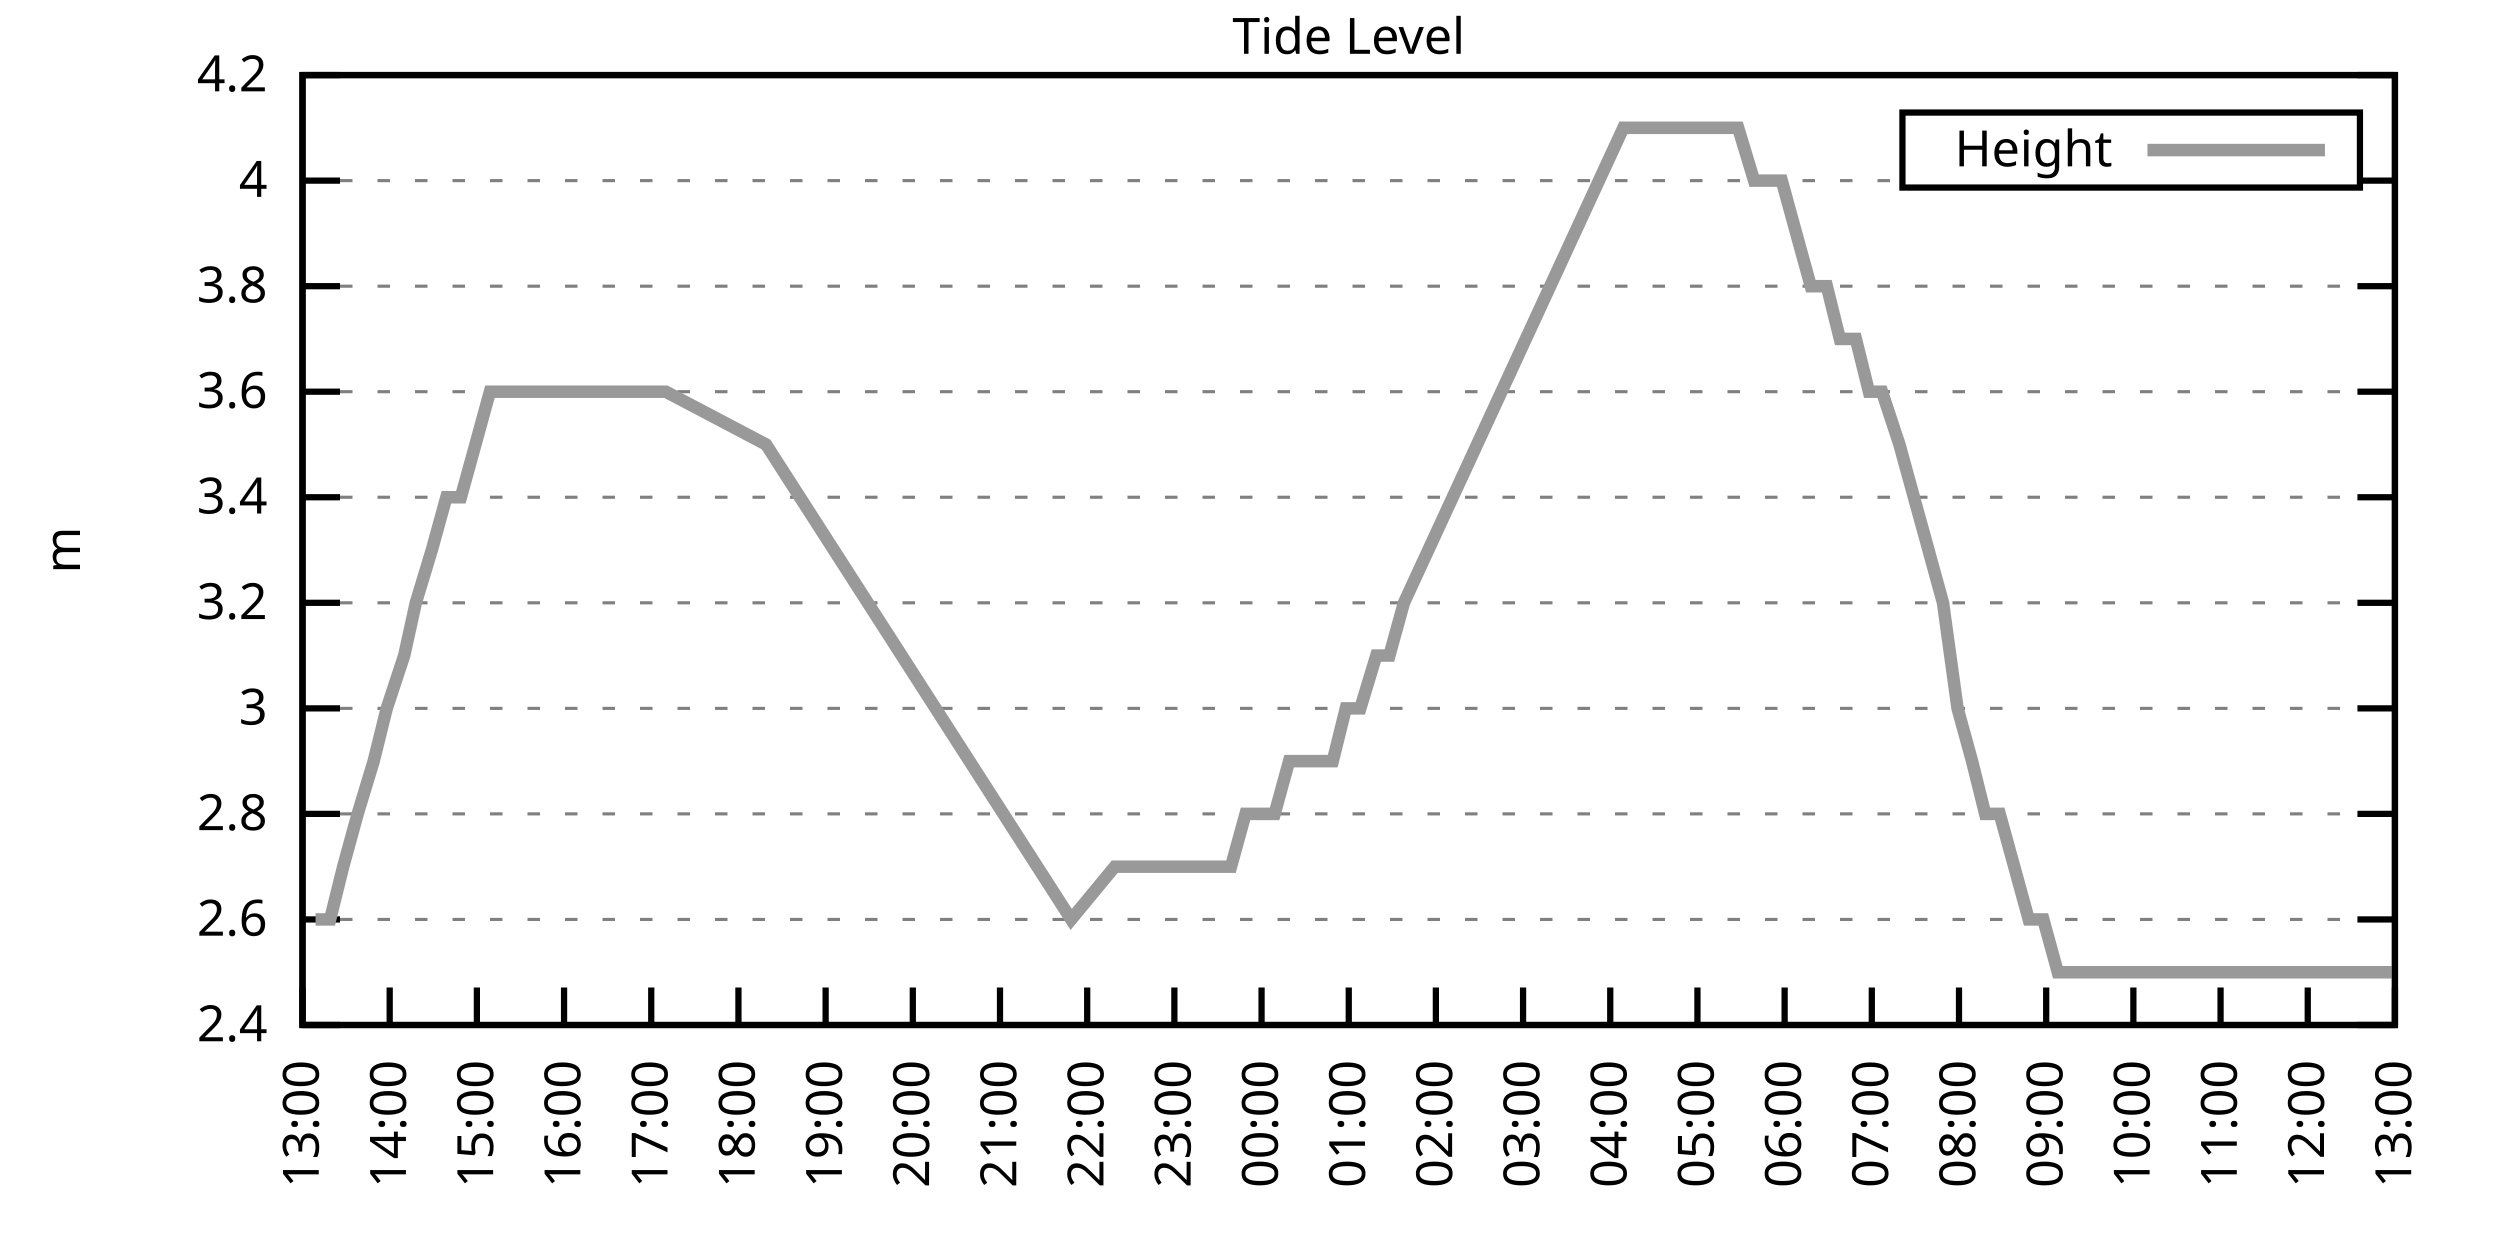
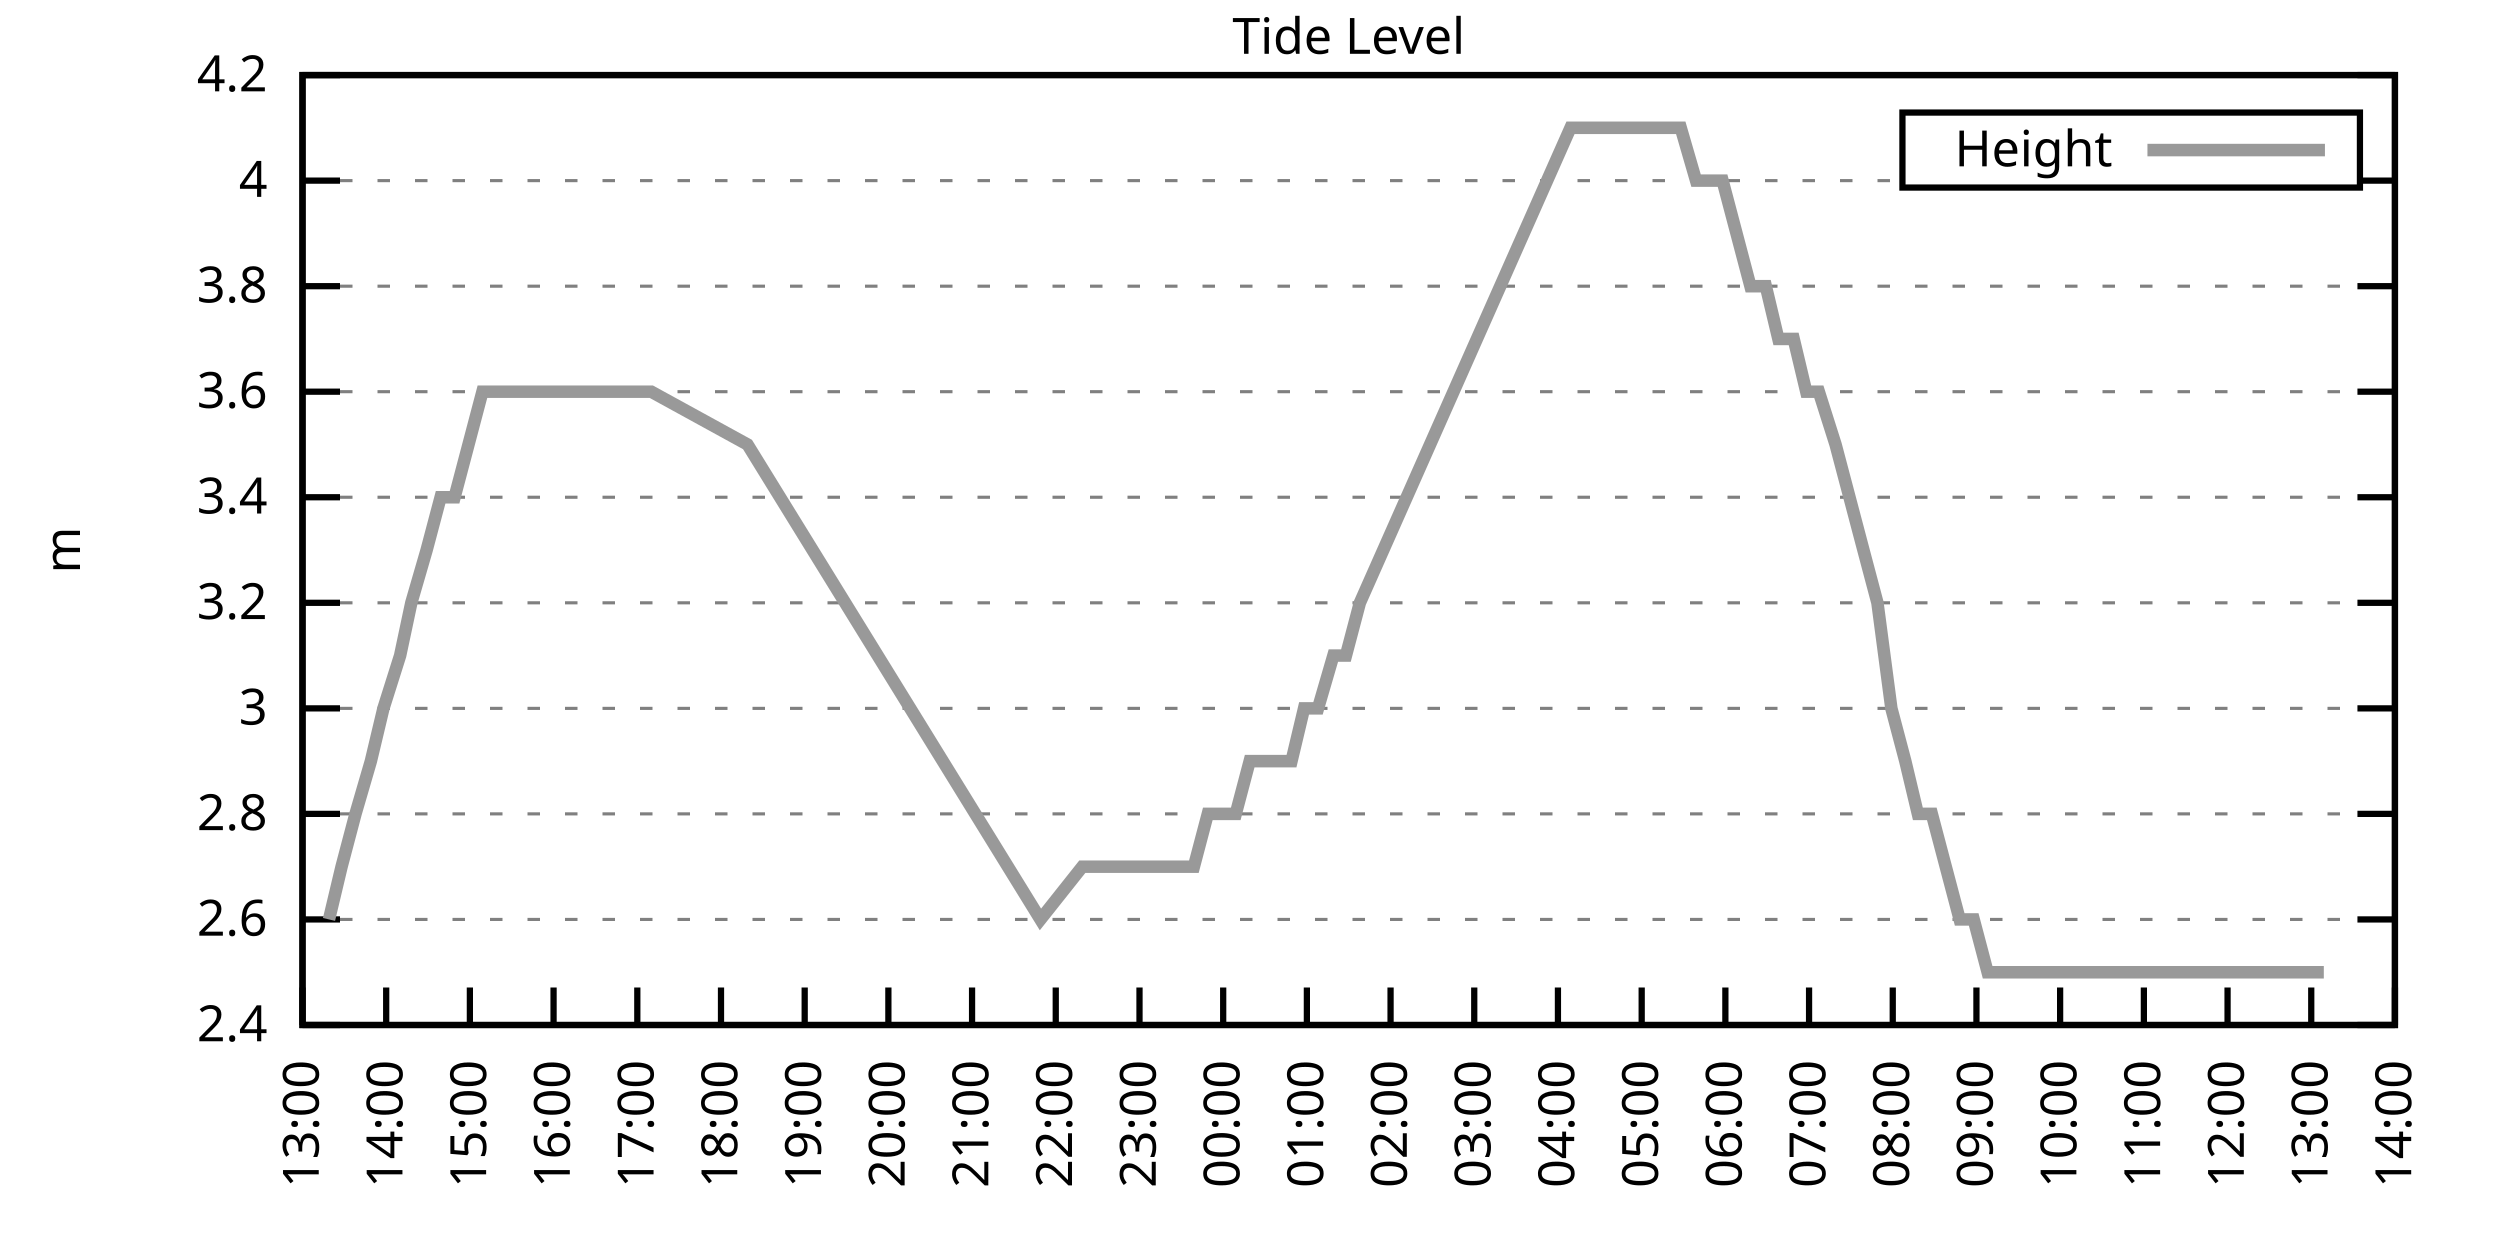
<svg xmlns="http://www.w3.org/2000/svg" xmlns:xlink="http://www.w3.org/1999/xlink" width="400" height="200" viewBox="0 0 400 200">
  <g id="gnuplot_canvas">
    <rect x="0" y="0" width="400" height="200" fill="none" />
    <defs>
      <circle id="gpDot" r="0.5" stroke-width="0.5" stroke="currentColor" />
      <path id="gpPt0" stroke-width="0.333" stroke="currentColor" d="M-1,0 h2 M0,-1 v2" />
      <path id="gpPt1" stroke-width="0.333" stroke="currentColor" d="M-1,-1 L1,1 M1,-1 L-1,1" />
      <path id="gpPt2" stroke-width="0.333" stroke="currentColor" d="M-1,0 L1,0 M0,-1 L0,1 M-1,-1 L1,1 M-1,1 L1,-1" />
      <rect id="gpPt3" stroke-width="0.333" stroke="currentColor" x="-1" y="-1" width="2" height="2" />
      <rect id="gpPt4" stroke-width="0.333" stroke="currentColor" fill="currentColor" x="-1" y="-1" width="2" height="2" />
      <circle id="gpPt5" stroke-width="0.333" stroke="currentColor" cx="0" cy="0" r="1" />
      <use xlink:href="#gpPt5" id="gpPt6" fill="currentColor" stroke="none" />
      <path id="gpPt7" stroke-width="0.333" stroke="currentColor" d="M0,-1.33 L-1.33,0.67 L1.33,0.67 z" />
      <use xlink:href="#gpPt7" id="gpPt8" fill="currentColor" stroke="none" />
      <use xlink:href="#gpPt7" id="gpPt9" stroke="currentColor" transform="rotate(180)" />
      <use xlink:href="#gpPt9" id="gpPt10" fill="currentColor" stroke="none" />
      <use xlink:href="#gpPt3" id="gpPt11" stroke="currentColor" transform="rotate(45)" />
      <use xlink:href="#gpPt11" id="gpPt12" fill="currentColor" stroke="none" />
      <path id="gpPt13" stroke-width="0.333" stroke="currentColor" d="M0,1.330 L1.265,0.411 L0.782,-1.067 L-0.782,-1.076 L-1.265,0.411 z" />
      <use xlink:href="#gpPt13" id="gpPt14" fill="currentColor" stroke="none" />
      <filter id="textbox" filterUnits="objectBoundingBox" x="0" y="0" height="1" width="1">
        <feFlood flood-color="white" flood-opacity="1" result="bgnd" />
        <feComposite in="SourceGraphic" in2="bgnd" operator="atop" />
      </filter>
      <filter id="greybox" filterUnits="objectBoundingBox" x="0" y="0" height="1" width="1">
        <feFlood flood-color="lightgrey" flood-opacity="1" result="grey" />
        <feComposite in="SourceGraphic" in2="grey" operator="atop" />
      </filter>
    </defs>
    <g fill="none" color="white" stroke="currentColor" stroke-width="1.00" stroke-linecap="butt" stroke-linejoin="miter">
</g>
    <g fill="none" color="black" stroke="currentColor" stroke-width="1.00" stroke-linecap="butt" stroke-linejoin="miter">
      <g stroke="none" shape-rendering="crispEdges">
        <polygon fill="rgb(255, 255, 255)" points="48.40,164.00 383.18,164.00 383.18,12.02 48.40,12.02 " />
      </g>
    </g>
    <g fill="none" color="black" stroke="currentColor" stroke-width="1.00" stroke-linecap="butt" stroke-linejoin="miter">
</g>
    <g fill="none" color="black" stroke="black" stroke-width="0.50" stroke-linecap="butt" stroke-linejoin="miter">
</g>
    <g fill="none" color="gray" stroke="currentColor" stroke-width="0.50" stroke-linecap="butt" stroke-linejoin="miter">
      <path stroke="gray" stroke-dasharray="2,4" class="gridline" d="M48.40,164.00 L383.19,164.00  " />
    </g>
    <g fill="none" color="gray" stroke="gray" stroke-width="1.00" stroke-linecap="butt" stroke-linejoin="miter">
</g>
    <g fill="none" color="black" stroke="currentColor" stroke-width="1.00" stroke-linecap="butt" stroke-linejoin="miter">
      <path stroke="black" d="M48.40,164.00 L54.40,164.00 M383.19,164.00 L377.19,164.00  " />
      <g transform="translate(42.80,166.60)" stroke="none" fill="black" font-family="Sans" font-size="8.00" text-anchor="end">
        <text>
          <tspan font-family="Sans"> 2.4</tspan>
        </text>
      </g>
    </g>
    <g fill="none" color="black" stroke="currentColor" stroke-width="1.00" stroke-linecap="butt" stroke-linejoin="miter">
</g>
    <g fill="none" color="black" stroke="black" stroke-width="0.50" stroke-linecap="butt" stroke-linejoin="miter">
</g>
    <g fill="none" color="gray" stroke="currentColor" stroke-width="0.50" stroke-linecap="butt" stroke-linejoin="miter">
      <path stroke="gray" stroke-dasharray="2,4" class="gridline" d="M48.40,147.11 L383.19,147.11  " />
    </g>
    <g fill="none" color="gray" stroke="gray" stroke-width="1.00" stroke-linecap="butt" stroke-linejoin="miter">
</g>
    <g fill="none" color="black" stroke="currentColor" stroke-width="1.00" stroke-linecap="butt" stroke-linejoin="miter">
      <path stroke="black" d="M48.40,147.11 L54.40,147.11 M383.19,147.11 L377.19,147.11  " />
      <g transform="translate(42.80,149.71)" stroke="none" fill="black" font-family="Sans" font-size="8.00" text-anchor="end">
        <text>
          <tspan font-family="Sans"> 2.6</tspan>
        </text>
      </g>
    </g>
    <g fill="none" color="black" stroke="currentColor" stroke-width="1.00" stroke-linecap="butt" stroke-linejoin="miter">
</g>
    <g fill="none" color="black" stroke="black" stroke-width="0.50" stroke-linecap="butt" stroke-linejoin="miter">
</g>
    <g fill="none" color="gray" stroke="currentColor" stroke-width="0.50" stroke-linecap="butt" stroke-linejoin="miter">
      <path stroke="gray" stroke-dasharray="2,4" class="gridline" d="M48.40,130.22 L383.19,130.22  " />
    </g>
    <g fill="none" color="gray" stroke="gray" stroke-width="1.00" stroke-linecap="butt" stroke-linejoin="miter">
</g>
    <g fill="none" color="black" stroke="currentColor" stroke-width="1.00" stroke-linecap="butt" stroke-linejoin="miter">
      <path stroke="black" d="M48.40,130.22 L54.40,130.22 M383.19,130.22 L377.19,130.22  " />
      <g transform="translate(42.80,132.82)" stroke="none" fill="black" font-family="Sans" font-size="8.00" text-anchor="end">
        <text>
          <tspan font-family="Sans"> 2.8</tspan>
        </text>
      </g>
    </g>
    <g fill="none" color="black" stroke="currentColor" stroke-width="1.00" stroke-linecap="butt" stroke-linejoin="miter">
</g>
    <g fill="none" color="black" stroke="black" stroke-width="0.50" stroke-linecap="butt" stroke-linejoin="miter">
</g>
    <g fill="none" color="gray" stroke="currentColor" stroke-width="0.50" stroke-linecap="butt" stroke-linejoin="miter">
      <path stroke="gray" stroke-dasharray="2,4" class="gridline" d="M48.40,113.34 L383.19,113.34  " />
    </g>
    <g fill="none" color="gray" stroke="gray" stroke-width="1.00" stroke-linecap="butt" stroke-linejoin="miter">
</g>
    <g fill="none" color="black" stroke="currentColor" stroke-width="1.00" stroke-linecap="butt" stroke-linejoin="miter">
      <path stroke="black" d="M48.40,113.34 L54.40,113.34 M383.19,113.34 L377.19,113.34  " />
      <g transform="translate(42.80,115.94)" stroke="none" fill="black" font-family="Sans" font-size="8.00" text-anchor="end">
        <text>
          <tspan font-family="Sans"> 3</tspan>
        </text>
      </g>
    </g>
    <g fill="none" color="black" stroke="currentColor" stroke-width="1.00" stroke-linecap="butt" stroke-linejoin="miter">
</g>
    <g fill="none" color="black" stroke="black" stroke-width="0.50" stroke-linecap="butt" stroke-linejoin="miter">
</g>
    <g fill="none" color="gray" stroke="currentColor" stroke-width="0.50" stroke-linecap="butt" stroke-linejoin="miter">
      <path stroke="gray" stroke-dasharray="2,4" class="gridline" d="M48.40,96.45 L383.19,96.45  " />
    </g>
    <g fill="none" color="gray" stroke="gray" stroke-width="1.00" stroke-linecap="butt" stroke-linejoin="miter">
</g>
    <g fill="none" color="black" stroke="currentColor" stroke-width="1.00" stroke-linecap="butt" stroke-linejoin="miter">
      <path stroke="black" d="M48.40,96.45 L54.40,96.45 M383.19,96.45 L377.19,96.45  " />
      <g transform="translate(42.80,99.05)" stroke="none" fill="black" font-family="Sans" font-size="8.00" text-anchor="end">
        <text>
          <tspan font-family="Sans"> 3.2</tspan>
        </text>
      </g>
    </g>
    <g fill="none" color="black" stroke="currentColor" stroke-width="1.00" stroke-linecap="butt" stroke-linejoin="miter">
</g>
    <g fill="none" color="black" stroke="black" stroke-width="0.50" stroke-linecap="butt" stroke-linejoin="miter">
</g>
    <g fill="none" color="gray" stroke="currentColor" stroke-width="0.50" stroke-linecap="butt" stroke-linejoin="miter">
      <path stroke="gray" stroke-dasharray="2,4" class="gridline" d="M48.40,79.56 L383.19,79.56  " />
    </g>
    <g fill="none" color="gray" stroke="gray" stroke-width="1.00" stroke-linecap="butt" stroke-linejoin="miter">
</g>
    <g fill="none" color="black" stroke="currentColor" stroke-width="1.00" stroke-linecap="butt" stroke-linejoin="miter">
      <path stroke="black" d="M48.40,79.56 L54.40,79.56 M383.19,79.56 L377.19,79.56  " />
      <g transform="translate(42.80,82.16)" stroke="none" fill="black" font-family="Sans" font-size="8.00" text-anchor="end">
        <text>
          <tspan font-family="Sans"> 3.4</tspan>
        </text>
      </g>
    </g>
    <g fill="none" color="black" stroke="currentColor" stroke-width="1.00" stroke-linecap="butt" stroke-linejoin="miter">
</g>
    <g fill="none" color="black" stroke="black" stroke-width="0.50" stroke-linecap="butt" stroke-linejoin="miter">
</g>
    <g fill="none" color="gray" stroke="currentColor" stroke-width="0.50" stroke-linecap="butt" stroke-linejoin="miter">
      <path stroke="gray" stroke-dasharray="2,4" class="gridline" d="M48.40,62.67 L383.19,62.67  " />
    </g>
    <g fill="none" color="gray" stroke="gray" stroke-width="1.00" stroke-linecap="butt" stroke-linejoin="miter">
</g>
    <g fill="none" color="black" stroke="currentColor" stroke-width="1.00" stroke-linecap="butt" stroke-linejoin="miter">
      <path stroke="black" d="M48.40,62.67 L54.40,62.67 M383.19,62.67 L377.19,62.67  " />
      <g transform="translate(42.80,65.27)" stroke="none" fill="black" font-family="Sans" font-size="8.00" text-anchor="end">
        <text>
          <tspan font-family="Sans"> 3.6</tspan>
        </text>
      </g>
    </g>
    <g fill="none" color="black" stroke="currentColor" stroke-width="1.00" stroke-linecap="butt" stroke-linejoin="miter">
</g>
    <g fill="none" color="black" stroke="black" stroke-width="0.50" stroke-linecap="butt" stroke-linejoin="miter">
</g>
    <g fill="none" color="gray" stroke="currentColor" stroke-width="0.50" stroke-linecap="butt" stroke-linejoin="miter">
      <path stroke="gray" stroke-dasharray="2,4" class="gridline" d="M48.40,45.79 L383.19,45.79  " />
    </g>
    <g fill="none" color="gray" stroke="gray" stroke-width="1.00" stroke-linecap="butt" stroke-linejoin="miter">
</g>
    <g fill="none" color="black" stroke="currentColor" stroke-width="1.00" stroke-linecap="butt" stroke-linejoin="miter">
      <path stroke="black" d="M48.40,45.79 L54.40,45.79 M383.19,45.79 L377.19,45.79  " />
      <g transform="translate(42.80,48.39)" stroke="none" fill="black" font-family="Sans" font-size="8.00" text-anchor="end">
        <text>
          <tspan font-family="Sans"> 3.8</tspan>
        </text>
      </g>
    </g>
    <g fill="none" color="black" stroke="currentColor" stroke-width="1.00" stroke-linecap="butt" stroke-linejoin="miter">
</g>
    <g fill="none" color="black" stroke="black" stroke-width="0.50" stroke-linecap="butt" stroke-linejoin="miter">
</g>
    <g fill="none" color="gray" stroke="currentColor" stroke-width="0.50" stroke-linecap="butt" stroke-linejoin="miter">
      <path stroke="gray" stroke-dasharray="2,4" class="gridline" d="M48.40,28.90 L304.39,28.90 M377.59,28.90 L383.19,28.90  " />
    </g>
    <g fill="none" color="gray" stroke="gray" stroke-width="1.00" stroke-linecap="butt" stroke-linejoin="miter">
</g>
    <g fill="none" color="black" stroke="currentColor" stroke-width="1.00" stroke-linecap="butt" stroke-linejoin="miter">
      <path stroke="black" d="M48.40,28.90 L54.40,28.90 M383.19,28.90 L377.19,28.90  " />
      <g transform="translate(42.80,31.50)" stroke="none" fill="black" font-family="Sans" font-size="8.00" text-anchor="end">
        <text>
          <tspan font-family="Sans"> 4</tspan>
        </text>
      </g>
    </g>
    <g fill="none" color="black" stroke="currentColor" stroke-width="1.00" stroke-linecap="butt" stroke-linejoin="miter">
</g>
    <g fill="none" color="black" stroke="black" stroke-width="0.50" stroke-linecap="butt" stroke-linejoin="miter">
</g>
    <g fill="none" color="gray" stroke="currentColor" stroke-width="0.50" stroke-linecap="butt" stroke-linejoin="miter">
      <path stroke="gray" stroke-dasharray="2,4" class="gridline" d="M48.40,12.01 L383.19,12.01  " />
    </g>
    <g fill="none" color="gray" stroke="gray" stroke-width="1.00" stroke-linecap="butt" stroke-linejoin="miter">
</g>
    <g fill="none" color="black" stroke="currentColor" stroke-width="1.00" stroke-linecap="butt" stroke-linejoin="miter">
      <path stroke="black" d="M48.40,12.01 L54.40,12.01 M383.19,12.01 L377.19,12.01  " />
      <g transform="translate(42.80,14.61)" stroke="none" fill="black" font-family="Sans" font-size="8.00" text-anchor="end">
        <text>
          <tspan font-family="Sans"> 4.2</tspan>
        </text>
      </g>
    </g>
    <g fill="none" color="black" stroke="currentColor" stroke-width="1.00" stroke-linecap="butt" stroke-linejoin="miter">
      <path stroke="black" d="M48.40,164.00 L48.40,158.00  " />
      <g transform="translate(51.00,169.60) rotate(270.00)" stroke="none" fill="black" font-family="Sans" font-size="8.00" text-anchor="end">
        <text>
          <tspan font-family="Sans">13:00</tspan>
        </text>
      </g>
    </g>
    <g fill="none" color="black" stroke="currentColor" stroke-width="1.00" stroke-linecap="butt" stroke-linejoin="miter">
-       <path stroke="black" d="M62.35,164.00 L62.35,158.00  " />
-       <g transform="translate(64.95,169.60) rotate(270.00)" stroke="none" fill="black" font-family="Sans" font-size="8.00" text-anchor="end">
+       <path stroke="black" d="M61.79,164.00 L61.79,158.00  " />
+       <g transform="translate(64.39,169.60) rotate(270.00)" stroke="none" fill="black" font-family="Sans" font-size="8.00" text-anchor="end">
        <text>
          <tspan font-family="Sans">14:00</tspan>
        </text>
      </g>
    </g>
    <g fill="none" color="black" stroke="currentColor" stroke-width="1.00" stroke-linecap="butt" stroke-linejoin="miter">
-       <path stroke="black" d="M76.30,164.00 L76.30,158.00  " />
-       <g transform="translate(78.90,169.60) rotate(270.00)" stroke="none" fill="black" font-family="Sans" font-size="8.00" text-anchor="end">
+       <path stroke="black" d="M75.18,164.00 L75.18,158.00  " />
+       <g transform="translate(77.78,169.60) rotate(270.00)" stroke="none" fill="black" font-family="Sans" font-size="8.00" text-anchor="end">
        <text>
          <tspan font-family="Sans">15:00</tspan>
        </text>
      </g>
    </g>
    <g fill="none" color="black" stroke="currentColor" stroke-width="1.00" stroke-linecap="butt" stroke-linejoin="miter">
-       <path stroke="black" d="M90.25,164.00 L90.25,158.00  " />
-       <g transform="translate(92.85,169.60) rotate(270.00)" stroke="none" fill="black" font-family="Sans" font-size="8.00" text-anchor="end">
+       <path stroke="black" d="M88.57,164.00 L88.57,158.00  " />
+       <g transform="translate(91.17,169.60) rotate(270.00)" stroke="none" fill="black" font-family="Sans" font-size="8.00" text-anchor="end">
        <text>
          <tspan font-family="Sans">16:00</tspan>
        </text>
      </g>
    </g>
    <g fill="none" color="black" stroke="currentColor" stroke-width="1.00" stroke-linecap="butt" stroke-linejoin="miter">
-       <path stroke="black" d="M104.20,164.00 L104.20,158.00  " />
-       <g transform="translate(106.80,169.60) rotate(270.00)" stroke="none" fill="black" font-family="Sans" font-size="8.00" text-anchor="end">
+       <path stroke="black" d="M101.97,164.00 L101.97,158.00  " />
+       <g transform="translate(104.57,169.60) rotate(270.00)" stroke="none" fill="black" font-family="Sans" font-size="8.00" text-anchor="end">
        <text>
          <tspan font-family="Sans">17:00</tspan>
        </text>
      </g>
    </g>
    <g fill="none" color="black" stroke="currentColor" stroke-width="1.00" stroke-linecap="butt" stroke-linejoin="miter">
-       <path stroke="black" d="M118.15,164.00 L118.15,158.00  " />
-       <g transform="translate(120.75,169.60) rotate(270.00)" stroke="none" fill="black" font-family="Sans" font-size="8.00" text-anchor="end">
+       <path stroke="black" d="M115.36,164.00 L115.36,158.00  " />
+       <g transform="translate(117.96,169.60) rotate(270.00)" stroke="none" fill="black" font-family="Sans" font-size="8.00" text-anchor="end">
        <text>
          <tspan font-family="Sans">18:00</tspan>
        </text>
      </g>
    </g>
    <g fill="none" color="black" stroke="currentColor" stroke-width="1.00" stroke-linecap="butt" stroke-linejoin="miter">
-       <path stroke="black" d="M132.10,164.00 L132.10,158.00  " />
-       <g transform="translate(134.70,169.60) rotate(270.00)" stroke="none" fill="black" font-family="Sans" font-size="8.00" text-anchor="end">
+       <path stroke="black" d="M128.75,164.00 L128.75,158.00  " />
+       <g transform="translate(131.35,169.60) rotate(270.00)" stroke="none" fill="black" font-family="Sans" font-size="8.00" text-anchor="end">
        <text>
          <tspan font-family="Sans">19:00</tspan>
        </text>
      </g>
    </g>
    <g fill="none" color="black" stroke="currentColor" stroke-width="1.00" stroke-linecap="butt" stroke-linejoin="miter">
-       <path stroke="black" d="M146.05,164.00 L146.05,158.00  " />
-       <g transform="translate(148.65,169.60) rotate(270.00)" stroke="none" fill="black" font-family="Sans" font-size="8.00" text-anchor="end">
+       <path stroke="black" d="M142.14,164.00 L142.14,158.00  " />
+       <g transform="translate(144.74,169.60) rotate(270.00)" stroke="none" fill="black" font-family="Sans" font-size="8.00" text-anchor="end">
        <text>
          <tspan font-family="Sans">20:00</tspan>
        </text>
      </g>
    </g>
    <g fill="none" color="black" stroke="currentColor" stroke-width="1.00" stroke-linecap="butt" stroke-linejoin="miter">
-       <path stroke="black" d="M160.00,164.00 L160.00,158.00  " />
-       <g transform="translate(162.60,169.60) rotate(270.00)" stroke="none" fill="black" font-family="Sans" font-size="8.00" text-anchor="end">
+       <path stroke="black" d="M155.53,164.00 L155.53,158.00  " />
+       <g transform="translate(158.13,169.60) rotate(270.00)" stroke="none" fill="black" font-family="Sans" font-size="8.00" text-anchor="end">
        <text>
          <tspan font-family="Sans">21:00</tspan>
        </text>
      </g>
    </g>
    <g fill="none" color="black" stroke="currentColor" stroke-width="1.00" stroke-linecap="butt" stroke-linejoin="miter">
-       <path stroke="black" d="M173.95,164.00 L173.95,158.00  " />
-       <g transform="translate(176.55,169.60) rotate(270.00)" stroke="none" fill="black" font-family="Sans" font-size="8.00" text-anchor="end">
+       <path stroke="black" d="M168.92,164.00 L168.92,158.00  " />
+       <g transform="translate(171.52,169.60) rotate(270.00)" stroke="none" fill="black" font-family="Sans" font-size="8.00" text-anchor="end">
        <text>
          <tspan font-family="Sans">22:00</tspan>
        </text>
      </g>
    </g>
    <g fill="none" color="black" stroke="currentColor" stroke-width="1.00" stroke-linecap="butt" stroke-linejoin="miter">
-       <path stroke="black" d="M187.90,164.00 L187.90,158.00  " />
-       <g transform="translate(190.50,169.60) rotate(270.00)" stroke="none" fill="black" font-family="Sans" font-size="8.00" text-anchor="end">
+       <path stroke="black" d="M182.32,164.00 L182.32,158.00  " />
+       <g transform="translate(184.92,169.60) rotate(270.00)" stroke="none" fill="black" font-family="Sans" font-size="8.00" text-anchor="end">
        <text>
          <tspan font-family="Sans">23:00</tspan>
        </text>
      </g>
    </g>
    <g fill="none" color="black" stroke="currentColor" stroke-width="1.00" stroke-linecap="butt" stroke-linejoin="miter">
-       <path stroke="black" d="M201.85,164.00 L201.85,158.00  " />
-       <g transform="translate(204.45,169.60) rotate(270.00)" stroke="none" fill="black" font-family="Sans" font-size="8.00" text-anchor="end">
+       <path stroke="black" d="M195.71,164.00 L195.71,158.00  " />
+       <g transform="translate(198.31,169.60) rotate(270.00)" stroke="none" fill="black" font-family="Sans" font-size="8.00" text-anchor="end">
        <text>
          <tspan font-family="Sans">00:00</tspan>
        </text>
      </g>
    </g>
    <g fill="none" color="black" stroke="currentColor" stroke-width="1.00" stroke-linecap="butt" stroke-linejoin="miter">
-       <path stroke="black" d="M215.80,164.00 L215.80,158.00  " />
-       <g transform="translate(218.40,169.60) rotate(270.00)" stroke="none" fill="black" font-family="Sans" font-size="8.00" text-anchor="end">
+       <path stroke="black" d="M209.10,164.00 L209.10,158.00  " />
+       <g transform="translate(211.70,169.60) rotate(270.00)" stroke="none" fill="black" font-family="Sans" font-size="8.00" text-anchor="end">
        <text>
          <tspan font-family="Sans">01:00</tspan>
        </text>
      </g>
    </g>
    <g fill="none" color="black" stroke="currentColor" stroke-width="1.00" stroke-linecap="butt" stroke-linejoin="miter">
-       <path stroke="black" d="M229.74,164.00 L229.74,158.00  " />
-       <g transform="translate(232.34,169.60) rotate(270.00)" stroke="none" fill="black" font-family="Sans" font-size="8.00" text-anchor="end">
+       <path stroke="black" d="M222.49,164.00 L222.49,158.00  " />
+       <g transform="translate(225.09,169.60) rotate(270.00)" stroke="none" fill="black" font-family="Sans" font-size="8.00" text-anchor="end">
        <text>
          <tspan font-family="Sans">02:00</tspan>
        </text>
      </g>
    </g>
    <g fill="none" color="black" stroke="currentColor" stroke-width="1.00" stroke-linecap="butt" stroke-linejoin="miter">
-       <path stroke="black" d="M243.69,164.00 L243.69,158.00  " />
-       <g transform="translate(246.29,169.60) rotate(270.00)" stroke="none" fill="black" font-family="Sans" font-size="8.00" text-anchor="end">
+       <path stroke="black" d="M235.88,164.00 L235.88,158.00  " />
+       <g transform="translate(238.48,169.60) rotate(270.00)" stroke="none" fill="black" font-family="Sans" font-size="8.00" text-anchor="end">
        <text>
          <tspan font-family="Sans">03:00</tspan>
        </text>
      </g>
    </g>
    <g fill="none" color="black" stroke="currentColor" stroke-width="1.00" stroke-linecap="butt" stroke-linejoin="miter">
-       <path stroke="black" d="M257.64,164.00 L257.64,158.00  " />
-       <g transform="translate(260.24,169.60) rotate(270.00)" stroke="none" fill="black" font-family="Sans" font-size="8.00" text-anchor="end">
+       <path stroke="black" d="M249.27,164.00 L249.27,158.00  " />
+       <g transform="translate(251.87,169.60) rotate(270.00)" stroke="none" fill="black" font-family="Sans" font-size="8.00" text-anchor="end">
        <text>
          <tspan font-family="Sans">04:00</tspan>
        </text>
      </g>
    </g>
    <g fill="none" color="black" stroke="currentColor" stroke-width="1.00" stroke-linecap="butt" stroke-linejoin="miter">
-       <path stroke="black" d="M271.59,164.00 L271.59,158.00  " />
-       <g transform="translate(274.19,169.60) rotate(270.00)" stroke="none" fill="black" font-family="Sans" font-size="8.00" text-anchor="end">
+       <path stroke="black" d="M262.67,164.00 L262.67,158.00  " />
+       <g transform="translate(265.27,169.60) rotate(270.00)" stroke="none" fill="black" font-family="Sans" font-size="8.00" text-anchor="end">
        <text>
          <tspan font-family="Sans">05:00</tspan>
        </text>
      </g>
    </g>
    <g fill="none" color="black" stroke="currentColor" stroke-width="1.00" stroke-linecap="butt" stroke-linejoin="miter">
-       <path stroke="black" d="M285.54,164.00 L285.54,158.00  " />
-       <g transform="translate(288.14,169.60) rotate(270.00)" stroke="none" fill="black" font-family="Sans" font-size="8.00" text-anchor="end">
+       <path stroke="black" d="M276.06,164.00 L276.06,158.00  " />
+       <g transform="translate(278.66,169.60) rotate(270.00)" stroke="none" fill="black" font-family="Sans" font-size="8.00" text-anchor="end">
        <text>
          <tspan font-family="Sans">06:00</tspan>
        </text>
      </g>
    </g>
    <g fill="none" color="black" stroke="currentColor" stroke-width="1.00" stroke-linecap="butt" stroke-linejoin="miter">
-       <path stroke="black" d="M299.49,164.00 L299.49,158.00  " />
-       <g transform="translate(302.09,169.60) rotate(270.00)" stroke="none" fill="black" font-family="Sans" font-size="8.00" text-anchor="end">
+       <path stroke="black" d="M289.45,164.00 L289.45,158.00  " />
+       <g transform="translate(292.05,169.60) rotate(270.00)" stroke="none" fill="black" font-family="Sans" font-size="8.00" text-anchor="end">
        <text>
          <tspan font-family="Sans">07:00</tspan>
        </text>
      </g>
    </g>
    <g fill="none" color="black" stroke="currentColor" stroke-width="1.00" stroke-linecap="butt" stroke-linejoin="miter">
-       <path stroke="black" d="M313.44,164.00 L313.44,158.00  " />
-       <g transform="translate(316.04,169.60) rotate(270.00)" stroke="none" fill="black" font-family="Sans" font-size="8.00" text-anchor="end">
+       <path stroke="black" d="M302.84,164.00 L302.84,158.00  " />
+       <g transform="translate(305.44,169.60) rotate(270.00)" stroke="none" fill="black" font-family="Sans" font-size="8.00" text-anchor="end">
        <text>
          <tspan font-family="Sans">08:00</tspan>
        </text>
      </g>
    </g>
    <g fill="none" color="black" stroke="currentColor" stroke-width="1.00" stroke-linecap="butt" stroke-linejoin="miter">
-       <path stroke="black" d="M327.39,164.00 L327.39,158.00  " />
-       <g transform="translate(329.99,169.60) rotate(270.00)" stroke="none" fill="black" font-family="Sans" font-size="8.00" text-anchor="end">
+       <path stroke="black" d="M316.23,164.00 L316.23,158.00  " />
+       <g transform="translate(318.83,169.60) rotate(270.00)" stroke="none" fill="black" font-family="Sans" font-size="8.00" text-anchor="end">
        <text>
          <tspan font-family="Sans">09:00</tspan>
        </text>
      </g>
    </g>
    <g fill="none" color="black" stroke="currentColor" stroke-width="1.00" stroke-linecap="butt" stroke-linejoin="miter">
-       <path stroke="black" d="M341.34,164.00 L341.34,158.00  " />
-       <g transform="translate(343.94,169.60) rotate(270.00)" stroke="none" fill="black" font-family="Sans" font-size="8.00" text-anchor="end">
+       <path stroke="black" d="M329.62,164.00 L329.62,158.00  " />
+       <g transform="translate(332.22,169.60) rotate(270.00)" stroke="none" fill="black" font-family="Sans" font-size="8.00" text-anchor="end">
        <text>
          <tspan font-family="Sans">10:00</tspan>
        </text>
      </g>
    </g>
    <g fill="none" color="black" stroke="currentColor" stroke-width="1.00" stroke-linecap="butt" stroke-linejoin="miter">
-       <path stroke="black" d="M355.29,164.00 L355.29,158.00  " />
-       <g transform="translate(357.89,169.60) rotate(270.00)" stroke="none" fill="black" font-family="Sans" font-size="8.00" text-anchor="end">
+       <path stroke="black" d="M343.02,164.00 L343.02,158.00  " />
+       <g transform="translate(345.62,169.60) rotate(270.00)" stroke="none" fill="black" font-family="Sans" font-size="8.00" text-anchor="end">
        <text>
          <tspan font-family="Sans">11:00</tspan>
        </text>
      </g>
    </g>
    <g fill="none" color="black" stroke="currentColor" stroke-width="1.00" stroke-linecap="butt" stroke-linejoin="miter">
-       <path stroke="black" d="M369.24,164.00 L369.24,158.00  " />
-       <g transform="translate(371.84,169.60) rotate(270.00)" stroke="none" fill="black" font-family="Sans" font-size="8.00" text-anchor="end">
+       <path stroke="black" d="M356.41,164.00 L356.41,158.00  " />
+       <g transform="translate(359.01,169.60) rotate(270.00)" stroke="none" fill="black" font-family="Sans" font-size="8.00" text-anchor="end">
        <text>
          <tspan font-family="Sans">12:00</tspan>
+         </text>
+       </g>
+     </g>
+     <g fill="none" color="black" stroke="currentColor" stroke-width="1.00" stroke-linecap="butt" stroke-linejoin="miter">
+       <path stroke="black" d="M369.80,164.00 L369.80,158.00  " />
+       <g transform="translate(372.40,169.60) rotate(270.00)" stroke="none" fill="black" font-family="Sans" font-size="8.00" text-anchor="end">
+         <text>
+           <tspan font-family="Sans">13:00</tspan>
        </text>
      </g>
    </g>
    <g fill="none" color="black" stroke="currentColor" stroke-width="1.00" stroke-linecap="butt" stroke-linejoin="miter">
      <path stroke="black" d="M383.19,164.00 L383.19,158.00  " />
      <g transform="translate(385.79,169.60) rotate(270.00)" stroke="none" fill="black" font-family="Sans" font-size="8.00" text-anchor="end">
        <text>
-           <tspan font-family="Sans">13:00</tspan>
+           <tspan font-family="Sans">14:00</tspan>
        </text>
      </g>
    </g>
    <g fill="none" color="black" stroke="currentColor" stroke-width="1.00" stroke-linecap="butt" stroke-linejoin="miter">
</g>
    <g fill="none" color="black" stroke="currentColor" stroke-width="1.00" stroke-linecap="butt" stroke-linejoin="miter">
      <path stroke="black" d="M48.40,12.01 L48.40,164.00 L383.19,164.00 L383.19,12.01 L48.40,12.01 Z  " />
    </g>
    <g fill="none" color="black" stroke="currentColor" stroke-width="1.00" stroke-linecap="butt" stroke-linejoin="miter">
</g>
    <g fill="none" color="black" stroke="currentColor" stroke-width="1.00" stroke-linecap="butt" stroke-linejoin="miter">
      <path stroke="black" d="M304.39,30.01 L304.39,18.01 L377.59,18.01 L377.59,30.01 L304.39,30.01 Z  " />
    </g>
    <g id="Tide_level_plot_1">
      <g fill="none" color="white" stroke="black" stroke-width="2.00" stroke-linecap="butt" stroke-linejoin="miter">
</g>
      <g fill="none" color="black" stroke="currentColor" stroke-width="2.00" stroke-linecap="butt" stroke-linejoin="miter">
        <g transform="translate(337.99,26.61)" stroke="none" fill="black" font-family="Sans" font-size="8.00" text-anchor="end">
          <text>
            <tspan font-family="Sans">Height</tspan>
          </text>
        </g>
      </g>
      <g fill="none" color="black" stroke="currentColor" stroke-width="2.00" stroke-linecap="butt" stroke-linejoin="miter">
-         <path stroke="rgb(153, 153, 153)" d="M343.59,24.01 L371.99,24.01 M50.49,147.11 L52.82,147.11 L54.91,138.67 L57.23,130.22 L59.79,121.78 L61.88,113.34   L64.67,104.89 L66.53,96.45 L69.09,88.01 L71.42,79.56 L73.74,79.56 L76.07,71.12 L78.39,62.67 L80.48,62.67   L106.52,62.67 L122.57,71.12 L171.39,147.11 L178.36,138.67 L180.69,138.67 L183.01,138.67 L185.34,138.67 L187.66,138.67   L189.99,138.67 L192.31,138.67 L194.64,138.67 L196.96,138.67 L199.29,130.22 L201.61,130.22 L203.94,130.22 L206.26,121.78   L208.36,121.78 L210.91,121.78 L213.24,121.78 L215.33,113.34 L217.65,113.34 L220.21,104.89 L222.30,104.89 L224.63,96.45   L259.74,20.45 L262.06,20.45 L264.39,20.45 L266.71,20.45 L269.04,20.45 L271.36,20.45 L273.45,20.45 L275.78,20.45   L278.10,20.45 L280.66,28.90 L282.75,28.90 L285.08,28.90 L287.40,37.34 L289.73,45.79 L292.29,45.79 L294.38,54.23   L296.94,54.23 L299.03,62.67 L301.12,62.67 L303.91,71.12 L306.23,79.56 L308.56,88.01 L310.88,96.45 L313.21,113.34   L315.53,121.78 L317.63,130.22 L319.95,130.22 L322.28,138.67 L324.60,147.11 L326.93,147.11 L329.25,155.56 L331.81,155.56   L333.90,155.56 L336.23,155.56 L338.78,155.56 L341.11,155.56 L343.20,155.56 L345.76,155.56 L348.08,155.56 L350.41,155.56   L352.50,155.56 L354.83,155.56 L357.15,155.56 L359.71,155.56 L362.03,155.56 L364.13,155.56 L366.45,155.56 L369.01,155.56   L371.33,155.56 L373.66,155.56 L375.75,155.56 L378.31,155.56 L380.40,155.56 L382.73,155.56  " />
+         <path stroke="rgb(153, 153, 153)" d="M343.59,24.01 L371.99,24.01 M52.64,147.11 L54.65,138.67 L56.88,130.22 L59.34,121.78 L61.35,113.34 L64.02,104.89   L65.81,96.45 L68.26,88.01 L70.50,79.56 L72.73,79.56 L74.96,71.12 L77.19,62.67 L79.20,62.67 L104.20,62.67   L119.60,71.12 L166.47,147.11 L173.17,138.67 L175.40,138.67 L177.63,138.67 L179.86,138.67 L182.09,138.67 L184.32,138.67   L186.56,138.67 L188.79,138.67 L191.02,138.67 L193.25,130.22 L195.48,130.22 L197.72,130.22 L199.95,121.78 L201.96,121.78   L204.41,121.78 L206.64,121.78 L208.65,113.34 L210.88,113.34 L213.34,104.89 L215.35,104.89 L217.58,96.45 L251.28,20.45   L253.51,20.45 L255.75,20.45 L257.98,20.45 L260.21,20.45 L262.44,20.45 L264.45,20.45 L266.68,20.45 L268.92,20.45   L271.37,28.90 L273.38,28.90 L275.61,28.90 L277.84,37.34 L280.07,45.79 L282.53,45.79 L284.54,54.23 L286.99,54.23   L289.00,62.67 L291.01,62.67 L293.69,71.12 L295.92,79.56 L298.15,88.01 L300.39,96.45 L302.62,113.34 L304.85,121.78   L306.86,130.22 L309.09,130.22 L311.32,138.67 L313.55,147.11 L315.79,147.11 L318.02,155.56 L320.47,155.56 L322.48,155.56   L324.71,155.56 L327.17,155.56 L329.40,155.56 L331.41,155.56 L333.86,155.56 L336.10,155.56 L338.33,155.56 L340.34,155.56   L342.57,155.56 L344.80,155.56 L347.26,155.56 L349.49,155.56 L351.50,155.56 L353.73,155.56 L356.18,155.56 L358.42,155.56   L360.65,155.56 L362.66,155.56 L365.11,155.56 L367.12,155.56 L369.35,155.56 L371.81,155.56  " />
      </g>
    </g>
    <g fill="none" color="black" stroke="currentColor" stroke-width="2.00" stroke-linecap="butt" stroke-linejoin="miter">
</g>
    <g fill="none" color="black" stroke="black" stroke-width="1.00" stroke-linecap="butt" stroke-linejoin="miter">
</g>
    <g fill="none" color="black" stroke="currentColor" stroke-width="1.00" stroke-linecap="butt" stroke-linejoin="miter">
      <path stroke="black" d="M48.40,12.01 L48.40,164.00 L383.19,164.00 L383.19,12.01 L48.40,12.01 Z  " />
      <g transform="translate(12.80,88.01) rotate(270.00)" stroke="none" fill="black" font-family="Sans" font-size="8.00" text-anchor="middle">
        <text>
          <tspan font-family="Sans">m</tspan>
        </text>
      </g>
    </g>
    <g fill="none" color="black" stroke="currentColor" stroke-width="1.00" stroke-linecap="butt" stroke-linejoin="miter">
</g>
    <g fill="none" color="black" stroke="currentColor" stroke-width="1.00" stroke-linecap="butt" stroke-linejoin="miter">
      <g transform="translate(215.79,8.61)" stroke="none" fill="black" font-family="Sans" font-size="8.00" text-anchor="middle">
        <text>
          <tspan font-family="Sans">Tide Level</tspan>
        </text>
      </g>
    </g>
    <g fill="none" color="black" stroke="currentColor" stroke-width="1.00" stroke-linecap="butt" stroke-linejoin="miter">
</g>
  </g>
</svg>
